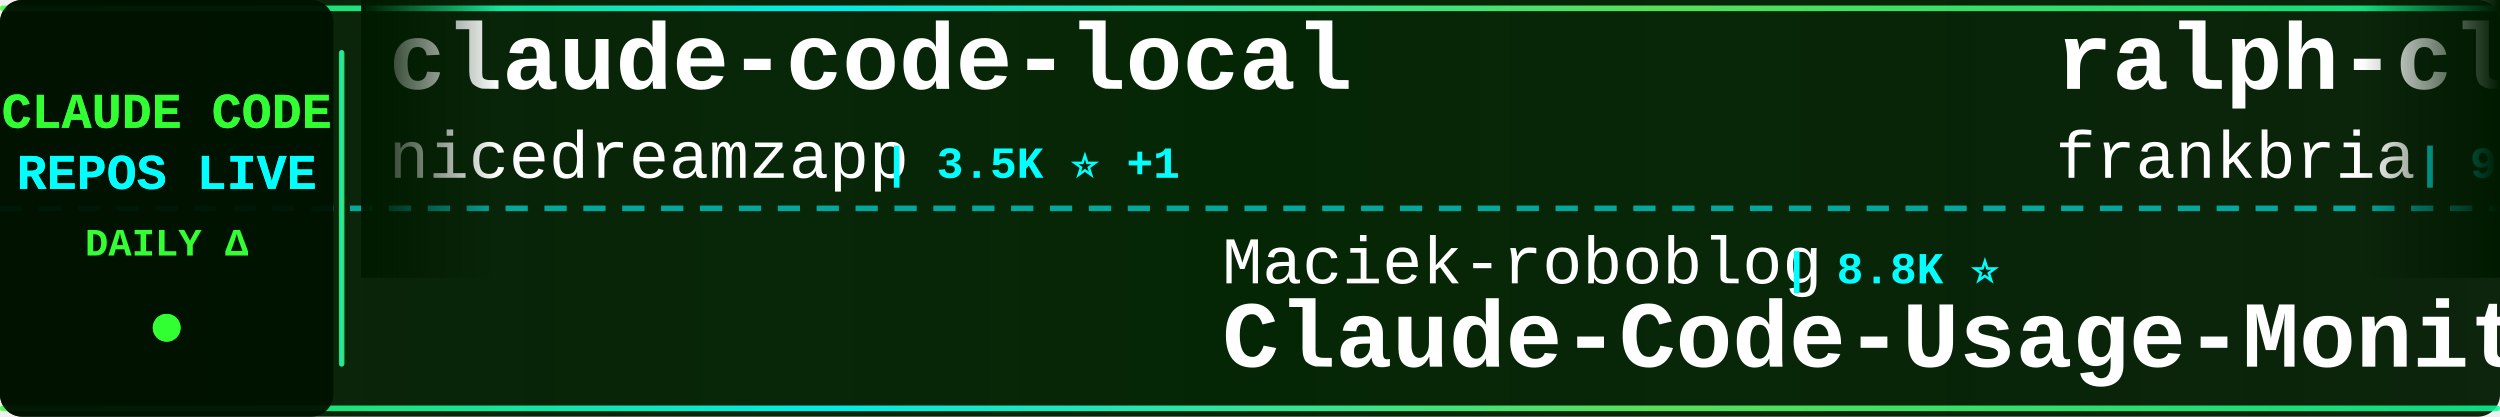
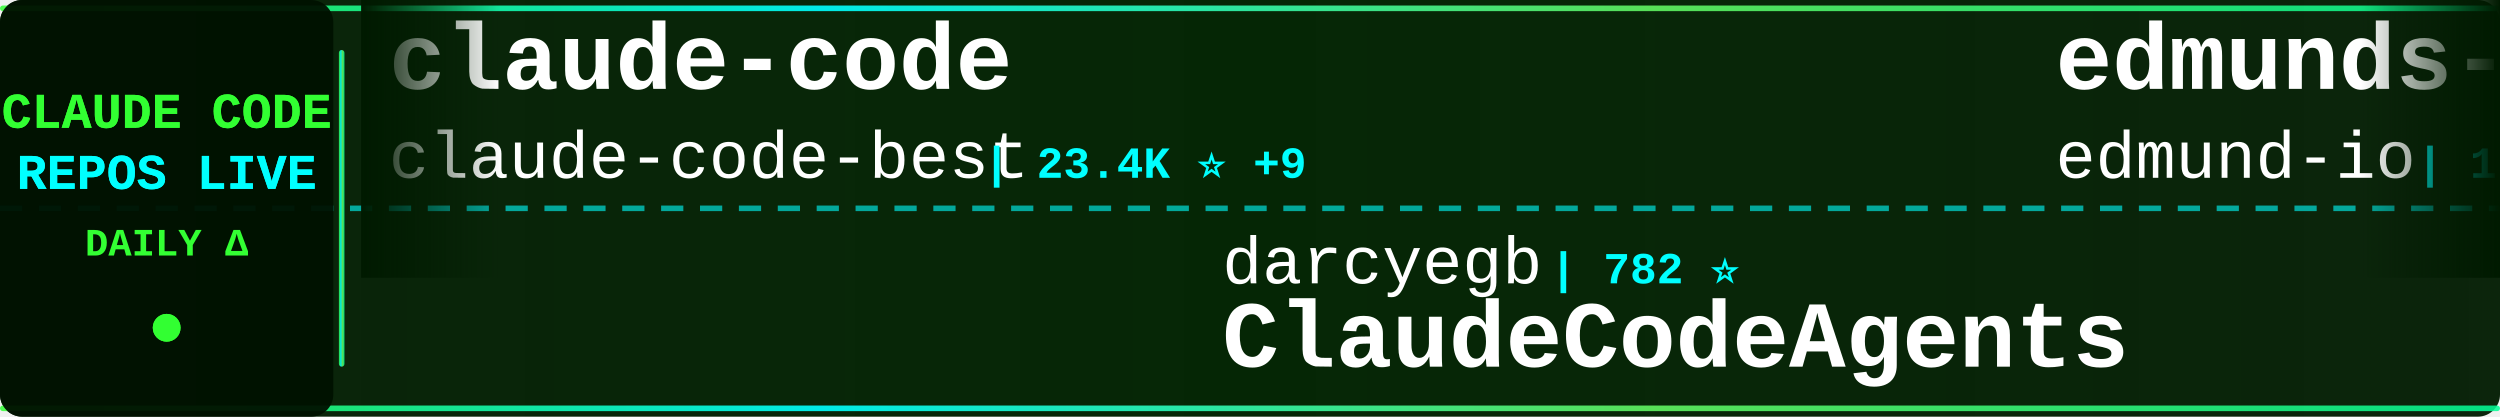
<svg xmlns="http://www.w3.org/2000/svg" width="900" height="150">
  <defs>
    <linearGradient id="tickerBg" x1="0%" y1="0%" x2="100%" y2="0%">
      <stop offset="0%" style="stop-color:#001a00;stop-opacity:0.95" />
      <stop offset="50%" style="stop-color:#002200;stop-opacity:0.98" />
      <stop offset="100%" style="stop-color:#001a00;stop-opacity:0.95" />
    </linearGradient>
    <linearGradient id="borderGrad" x1="0%" y1="0%" x2="100%" y2="0%">
      <stop offset="0%" style="stop-color:#33ff33;stop-opacity:0.85">
        <animate attributeName="stop-opacity" values="0.85;1;0.85" dur="2s" repeatCount="indefinite" />
      </stop>
      <stop offset="33%" style="stop-color:#00ffff;stop-opacity:0.9">
        <animate attributeName="stop-opacity" values="0.9;1;0.9" dur="2.2s" repeatCount="indefinite" />
      </stop>
      <stop offset="66%" style="stop-color:#66ff66;stop-opacity:0.85">
        <animate attributeName="stop-opacity" values="0.85;1;0.85" dur="1.8s" repeatCount="indefinite" />
      </stop>
      <stop offset="100%" style="stop-color:#00ff99;stop-opacity:0.85">
        <animate attributeName="stop-opacity" values="0.85;1;0.85" dur="2s" repeatCount="indefinite" />
      </stop>
    </linearGradient>
    <filter id="textGlow">
      <feGaussianBlur stdDeviation="0.1" result="coloredBlur" />
      <feMerge>
        <feMergeNode in="coloredBlur" />
        <feMergeNode in="SourceGraphic" />
      </feMerge>
    </filter>
    <filter id="metricGlow">
      <feGaussianBlur stdDeviation="0.2" result="coloredBlur" />
      <feMerge>
        <feMergeNode in="coloredBlur" />
        <feMergeNode in="SourceGraphic" />
      </feMerge>
    </filter>
    <linearGradient id="leftFade" x1="0%" y1="0%" x2="100%" y2="0%">
      <stop offset="0%" style="stop-color:#001a00;stop-opacity:1" />
      <stop offset="100%" style="stop-color:#001a00;stop-opacity:0" />
    </linearGradient>
    <linearGradient id="rightFade" x1="0%" y1="0%" x2="100%" y2="0%">
      <stop offset="0%" style="stop-color:#001a00;stop-opacity:0" />
      <stop offset="100%" style="stop-color:#001a00;stop-opacity:1" />
    </linearGradient>
  </defs>
  <rect width="900" height="150" fill="url(#tickerBg)" rx="8" />
  <rect x="0" y="2" width="900" height="2" fill="url(#borderGrad)" rx="1" />
  <rect x="0" y="146" width="900" height="2" fill="url(#borderGrad)" rx="1" />
  <line x1="0" y1="75" x2="900" y2="75" stroke="#00ffff" stroke-width="2" stroke-dasharray="8 6" opacity="0.6" />
  <rect x="0" y="0" width="120" height="150" fill="#001100" opacity="0.95" rx="8" />
  <text x="60" y="46" font-family="'Courier New', monospace" font-size="18" font-weight="bold" fill="#33ff33" text-anchor="middle" filter="url(#textGlow)">
    CLAUDE CODE
  </text>
  <text x="60" y="68" font-family="'Courier New', monospace" font-size="18" font-weight="bold" fill="#00ffff" text-anchor="middle" filter="url(#textGlow)">
    REPOS LIVE
  </text>
  <text x="60" y="92" font-family="'Courier New', monospace" font-size="14" font-weight="bold" fill="#33ff33" text-anchor="middle">
    DAILY Δ
  </text>
  <circle cx="60" cy="118" r="5" fill="#33ff33" filter="url(#metricGlow)">
    <animate attributeName="r" values="4;6;4" dur="1.5s" repeatCount="indefinite" />
    <animate attributeName="opacity" values="0.6;1;0.6" dur="1.5s" repeatCount="indefinite" />
  </circle>
  <rect x="122" y="18" width="2" height="114" fill="url(#borderGrad)" rx="1" />
  <clipPath id="tickerClip">
    <rect x="130" y="0" width="770" height="150" />
  </clipPath>
  <g clip-path="url(#tickerClip)">
    <g id="tickerItems">
      <animateTransform attributeName="transform" attributeType="XML" type="translate" from="0 0" to="-3000 0" dur="54s" repeatCount="indefinite" />
      <g transform="translate(0, 0)">
-         <text x="140" y="32" font-family="'Courier New', monospace" font-size="34" font-weight="bold" fill="#ffffff">claude-code-local</text>
-         <text x="140" y="64" font-family="'Courier New', monospace" font-size="24" font-weight="normal" fill="#ffffff" opacity="1.0">nicedreamzapp</text>
-         <text x="318" y="64" font-family="'Courier New', monospace" font-size="16" font-weight="bold" fill="#00ffff"> | 3.5K ⭐ +1</text>
+         <text x="140" y="32" font-family="'Courier New', monospace" font-size="34" font-weight="bold" fill="#ffffff">claude-code</text>
+         <text x="140" y="64" font-family="'Courier New', monospace" font-size="24" font-weight="normal" fill="#ffffff" opacity="1.0">claude-code-best</text>
+         <text x="354" y="64" font-family="'Courier New', monospace" font-size="16" font-weight="bold" fill="#00ffff"> | 23.4K ⭐ +9</text>
      </g>
      <g transform="translate(300, 0)">
-         <text x="140" y="102" font-family="'Courier New', monospace" font-size="24" font-weight="normal" fill="#ffffff" opacity="1.0">Maciek-roboblog</text>
-         <text x="342" y="102" font-family="'Courier New', monospace" font-size="16" font-weight="bold" fill="#00ffff"> | 8.8K ⭐</text>
-         <text x="140" y="132" font-family="'Courier New', monospace" font-size="34" font-weight="bold" fill="#ffffff">Claude-Code-Usage-Monito...</text>
+         <text x="140" y="102" font-family="'Courier New', monospace" font-size="24" font-weight="normal" fill="#ffffff" opacity="1.0">darcyegb</text>
+         <text x="258" y="102" font-family="'Courier New', monospace" font-size="16" font-weight="bold" fill="#00ffff"> | 782 ⭐</text>
+         <text x="140" y="132" font-family="'Courier New', monospace" font-size="34" font-weight="bold" fill="#ffffff">ClaudeCodeAgents</text>
      </g>
      <g transform="translate(600, 0)">
-         <text x="140" y="32" font-family="'Courier New', monospace" font-size="34" font-weight="bold" fill="#ffffff">ralph-claude-code</text>
-         <text x="140" y="64" font-family="'Courier New', monospace" font-size="24" font-weight="normal" fill="#ffffff" opacity="1.0">frankbria</text>
-         <text x="270" y="64" font-family="'Courier New', monospace" font-size="16" font-weight="bold" fill="#00ffff"> | 9.7K ⭐</text>
+         <text x="140" y="32" font-family="'Courier New', monospace" font-size="34" font-weight="bold" fill="#ffffff">edmunds-claude-code</text>
+         <text x="140" y="64" font-family="'Courier New', monospace" font-size="24" font-weight="normal" fill="#ffffff" opacity="1.0">edmund-io</text>
+         <text x="270" y="64" font-family="'Courier New', monospace" font-size="16" font-weight="bold" fill="#00ffff"> | 1.5K ⭐</text>
      </g>
      <g transform="translate(900, 0)">
-         <text x="140" y="102" font-family="'Courier New', monospace" font-size="24" font-weight="normal" fill="#ffffff" opacity="1.0">zebbern</text>
-         <text x="246" y="102" font-family="'Courier New', monospace" font-size="16" font-weight="bold" fill="#00ffff"> | 4.7K ⭐</text>
-         <text x="140" y="132" font-family="'Courier New', monospace" font-size="34" font-weight="bold" fill="#ffffff">claude-code-guide</text>
+         <text x="140" y="102" font-family="'Courier New', monospace" font-size="24" font-weight="normal" fill="#ffffff" opacity="1.0">oboard</text>
+         <text x="234" y="102" font-family="'Courier New', monospace" font-size="16" font-weight="bold" fill="#00ffff"> | 3.3K ⭐</text>
+         <text x="140" y="132" font-family="'Courier New', monospace" font-size="34" font-weight="bold" fill="#ffffff">claude-code-rev</text>
      </g>
      <g transform="translate(1200, 0)">
+         <text x="140" y="32" font-family="'Courier New', monospace" font-size="34" font-weight="bold" fill="#ffffff">Claude-Code-Usage-Monito...</text>
+         <text x="140" y="64" font-family="'Courier New', monospace" font-size="24" font-weight="normal" fill="#ffffff" opacity="1.0">Maciek-roboblog</text>
+         <text x="342" y="64" font-family="'Courier New', monospace" font-size="16" font-weight="bold" fill="#00ffff"> | 8.8K ⭐</text>
+       </g>
+       <g transform="translate(1500, 0)">
+         <text x="140" y="102" font-family="'Courier New', monospace" font-size="24" font-weight="normal" fill="#ffffff" opacity="1.0">LING71671</text>
+         <text x="270" y="102" font-family="'Courier New', monospace" font-size="16" font-weight="bold" fill="#00ffff"> | 995 ⭐</text>
+         <text x="140" y="132" font-family="'Courier New', monospace" font-size="34" font-weight="bold" fill="#ffffff">Open-ClaudeCode</text>
+       </g>
+       <g transform="translate(1800, 0)">
+         <text x="140" y="32" font-family="'Courier New', monospace" font-size="34" font-weight="bold" fill="#ffffff">claude-code-from-source</text>
+         <text x="140" y="64" font-family="'Courier New', monospace" font-size="24" font-weight="normal" fill="#ffffff" opacity="1.0">alejandrobalderas</text>
+         <text x="366" y="64" font-family="'Courier New', monospace" font-size="16" font-weight="bold" fill="#00ffff"> | 3.0K ⭐ +1</text>
+       </g>
+       <g transform="translate(2100, 0)">
+         <text x="140" y="102" font-family="'Courier New', monospace" font-size="24" font-weight="normal" fill="#ffffff" opacity="1.0">Yuyz0112</text>
+         <text x="258" y="102" font-family="'Courier New', monospace" font-size="16" font-weight="bold" fill="#00ffff"> | 2.5K ⭐</text>
+         <text x="140" y="132" font-family="'Courier New', monospace" font-size="34" font-weight="bold" fill="#ffffff">claude-code-reverse</text>
+       </g>
+       <g transform="translate(2400, 0)">
        <text x="140" y="32" font-family="'Courier New', monospace" font-size="34" font-weight="bold" fill="#ffffff">claude-code-rust</text>
        <text x="140" y="64" font-family="'Courier New', monospace" font-size="24" font-weight="normal" fill="#ffffff" opacity="1.0">lorryjovens-hub</text>
-         <text x="342" y="64" font-family="'Courier New', monospace" font-size="16" font-weight="bold" fill="#00ffff"> | 1.7K ⭐</text>
-       </g>
-       <g transform="translate(1500, 0)">
-         <text x="140" y="102" font-family="'Courier New', monospace" font-size="24" font-weight="normal" fill="#ffffff" opacity="1.0">ChinaSiro</text>
-         <text x="270" y="102" font-family="'Courier New', monospace" font-size="16" font-weight="bold" fill="#00ffff"> | 9.8K ⭐</text>
-         <text x="140" y="132" font-family="'Courier New', monospace" font-size="34" font-weight="bold" fill="#ffffff">claude-code-sourcemap</text>
-       </g>
-       <g transform="translate(1800, 0)">
-         <text x="140" y="32" font-family="'Courier New', monospace" font-size="34" font-weight="bold" fill="#ffffff">Claude-Code</text>
-         <text x="140" y="64" font-family="'Courier New', monospace" font-size="24" font-weight="normal" fill="#ffffff" opacity="1.0">pengchengneo</text>
-         <text x="306" y="64" font-family="'Courier New', monospace" font-size="16" font-weight="bold" fill="#00ffff"> | 1.8K ⭐</text>
-       </g>
-       <g transform="translate(2100, 0)">
-         <text x="140" y="102" font-family="'Courier New', monospace" font-size="24" font-weight="normal" fill="#ffffff" opacity="1.0">disler</text>
-         <text x="234" y="102" font-family="'Courier New', monospace" font-size="16" font-weight="bold" fill="#00ffff"> | 4.0K ⭐</text>
-         <text x="140" y="132" font-family="'Courier New', monospace" font-size="34" font-weight="bold" fill="#ffffff">claude-code-hooks-master...</text>
-       </g>
-       <g transform="translate(2400, 0)">
-         <text x="140" y="32" font-family="'Courier New', monospace" font-size="34" font-weight="bold" fill="#ffffff">ClaudeCode-Portable</text>
-         <text x="140" y="64" font-family="'Courier New', monospace" font-size="24" font-weight="normal" fill="#ffffff" opacity="1.0">techjarves</text>
-         <text x="282" y="64" font-family="'Courier New', monospace" font-size="16" font-weight="bold" fill="#00ffff"> | 1.6K ⭐ +1</text>
+         <text x="342" y="64" font-family="'Courier New', monospace" font-size="16" font-weight="bold" fill="#00ffff"> | 1.7K ⭐ +1</text>
      </g>
      <g transform="translate(2700, 0)">
-         <text x="140" y="102" font-family="'Courier New', monospace" font-size="24" font-weight="normal" fill="#ffffff" opacity="1.0">Chachamaru127</text>
-         <text x="318" y="102" font-family="'Courier New', monospace" font-size="16" font-weight="bold" fill="#00ffff"> | 3.2K ⭐ +2</text>
-         <text x="140" y="132" font-family="'Courier New', monospace" font-size="34" font-weight="bold" fill="#ffffff">claude-code-harness</text>
+         <text x="140" y="102" font-family="'Courier New', monospace" font-size="24" font-weight="normal" fill="#ffffff" opacity="1.0">Tinkeringg-Lab</text>
+         <text x="330" y="102" font-family="'Courier New', monospace" font-size="16" font-weight="bold" fill="#00ffff"> | 217 ⭐</text>
+         <text x="140" y="132" font-family="'Courier New', monospace" font-size="34" font-weight="bold" fill="#ffffff">claude-code</text>
      </g>
      <g transform="translate(3000, 0)">
-         <text x="140" y="32" font-family="'Courier New', monospace" font-size="34" font-weight="bold" fill="#ffffff">claude-code-local</text>
-         <text x="140" y="64" font-family="'Courier New', monospace" font-size="24" font-weight="normal" fill="#ffffff" opacity="1.0">nicedreamzapp</text>
-         <text x="318" y="64" font-family="'Courier New', monospace" font-size="16" font-weight="bold" fill="#00ffff"> | 3.5K ⭐ +1</text>
+         <text x="140" y="32" font-family="'Courier New', monospace" font-size="34" font-weight="bold" fill="#ffffff">claude-code</text>
+         <text x="140" y="64" font-family="'Courier New', monospace" font-size="24" font-weight="normal" fill="#ffffff" opacity="1.0">claude-code-best</text>
+         <text x="354" y="64" font-family="'Courier New', monospace" font-size="16" font-weight="bold" fill="#00ffff"> | 23.4K ⭐ +9</text>
      </g>
      <g transform="translate(3300, 0)">
-         <text x="140" y="102" font-family="'Courier New', monospace" font-size="24" font-weight="normal" fill="#ffffff" opacity="1.0">Maciek-roboblog</text>
-         <text x="342" y="102" font-family="'Courier New', monospace" font-size="16" font-weight="bold" fill="#00ffff"> | 8.8K ⭐</text>
-         <text x="140" y="132" font-family="'Courier New', monospace" font-size="34" font-weight="bold" fill="#ffffff">Claude-Code-Usage-Monito...</text>
+         <text x="140" y="102" font-family="'Courier New', monospace" font-size="24" font-weight="normal" fill="#ffffff" opacity="1.0">darcyegb</text>
+         <text x="258" y="102" font-family="'Courier New', monospace" font-size="16" font-weight="bold" fill="#00ffff"> | 782 ⭐</text>
+         <text x="140" y="132" font-family="'Courier New', monospace" font-size="34" font-weight="bold" fill="#ffffff">ClaudeCodeAgents</text>
      </g>
      <g transform="translate(3600, 0)">
-         <text x="140" y="32" font-family="'Courier New', monospace" font-size="34" font-weight="bold" fill="#ffffff">ralph-claude-code</text>
-         <text x="140" y="64" font-family="'Courier New', monospace" font-size="24" font-weight="normal" fill="#ffffff" opacity="1.0">frankbria</text>
-         <text x="270" y="64" font-family="'Courier New', monospace" font-size="16" font-weight="bold" fill="#00ffff"> | 9.7K ⭐</text>
+         <text x="140" y="32" font-family="'Courier New', monospace" font-size="34" font-weight="bold" fill="#ffffff">edmunds-claude-code</text>
+         <text x="140" y="64" font-family="'Courier New', monospace" font-size="24" font-weight="normal" fill="#ffffff" opacity="1.0">edmund-io</text>
+         <text x="270" y="64" font-family="'Courier New', monospace" font-size="16" font-weight="bold" fill="#00ffff"> | 1.5K ⭐</text>
      </g>
      <g transform="translate(3900, 0)">
-         <text x="140" y="102" font-family="'Courier New', monospace" font-size="24" font-weight="normal" fill="#ffffff" opacity="1.0">zebbern</text>
-         <text x="246" y="102" font-family="'Courier New', monospace" font-size="16" font-weight="bold" fill="#00ffff"> | 4.7K ⭐</text>
-         <text x="140" y="132" font-family="'Courier New', monospace" font-size="34" font-weight="bold" fill="#ffffff">claude-code-guide</text>
+         <text x="140" y="102" font-family="'Courier New', monospace" font-size="24" font-weight="normal" fill="#ffffff" opacity="1.0">oboard</text>
+         <text x="234" y="102" font-family="'Courier New', monospace" font-size="16" font-weight="bold" fill="#00ffff"> | 3.3K ⭐</text>
+         <text x="140" y="132" font-family="'Courier New', monospace" font-size="34" font-weight="bold" fill="#ffffff">claude-code-rev</text>
      </g>
    </g>
  </g>
  <rect x="130" y="0" width="50" height="100" fill="url(#leftFade)" />
  <rect x="850" y="0" width="50" height="100" fill="url(#rightFade)" />
</svg>
